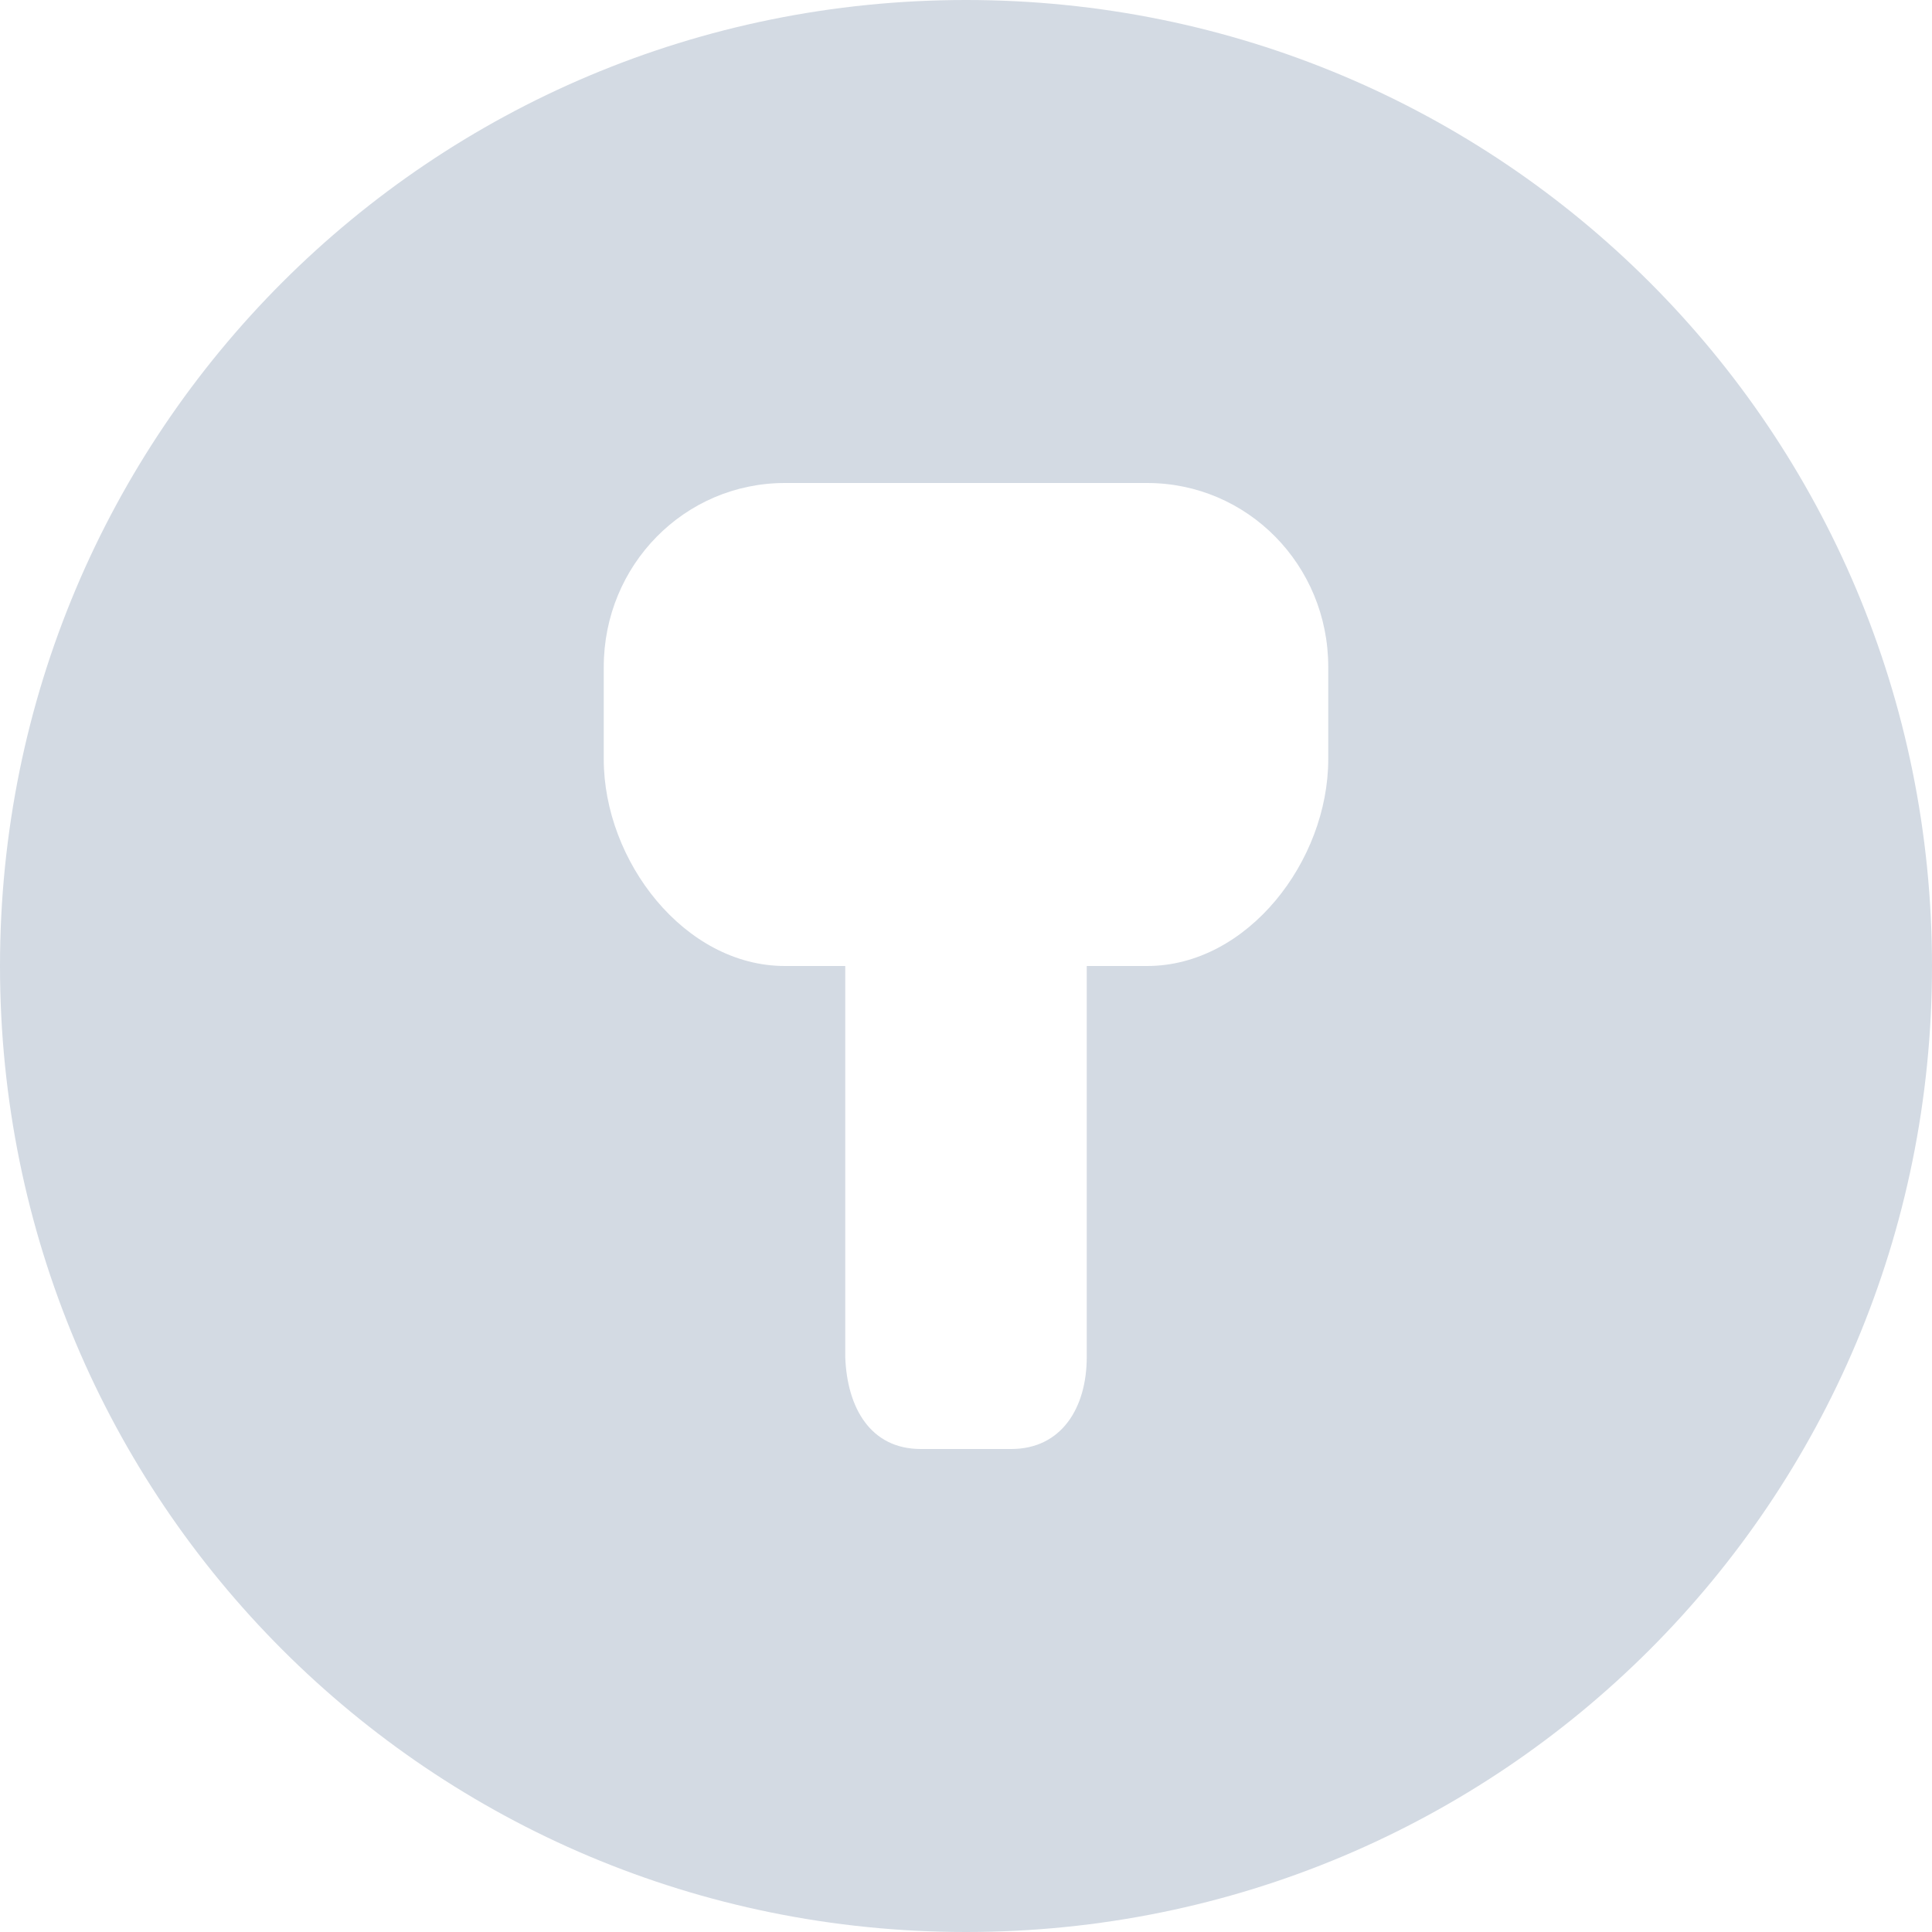
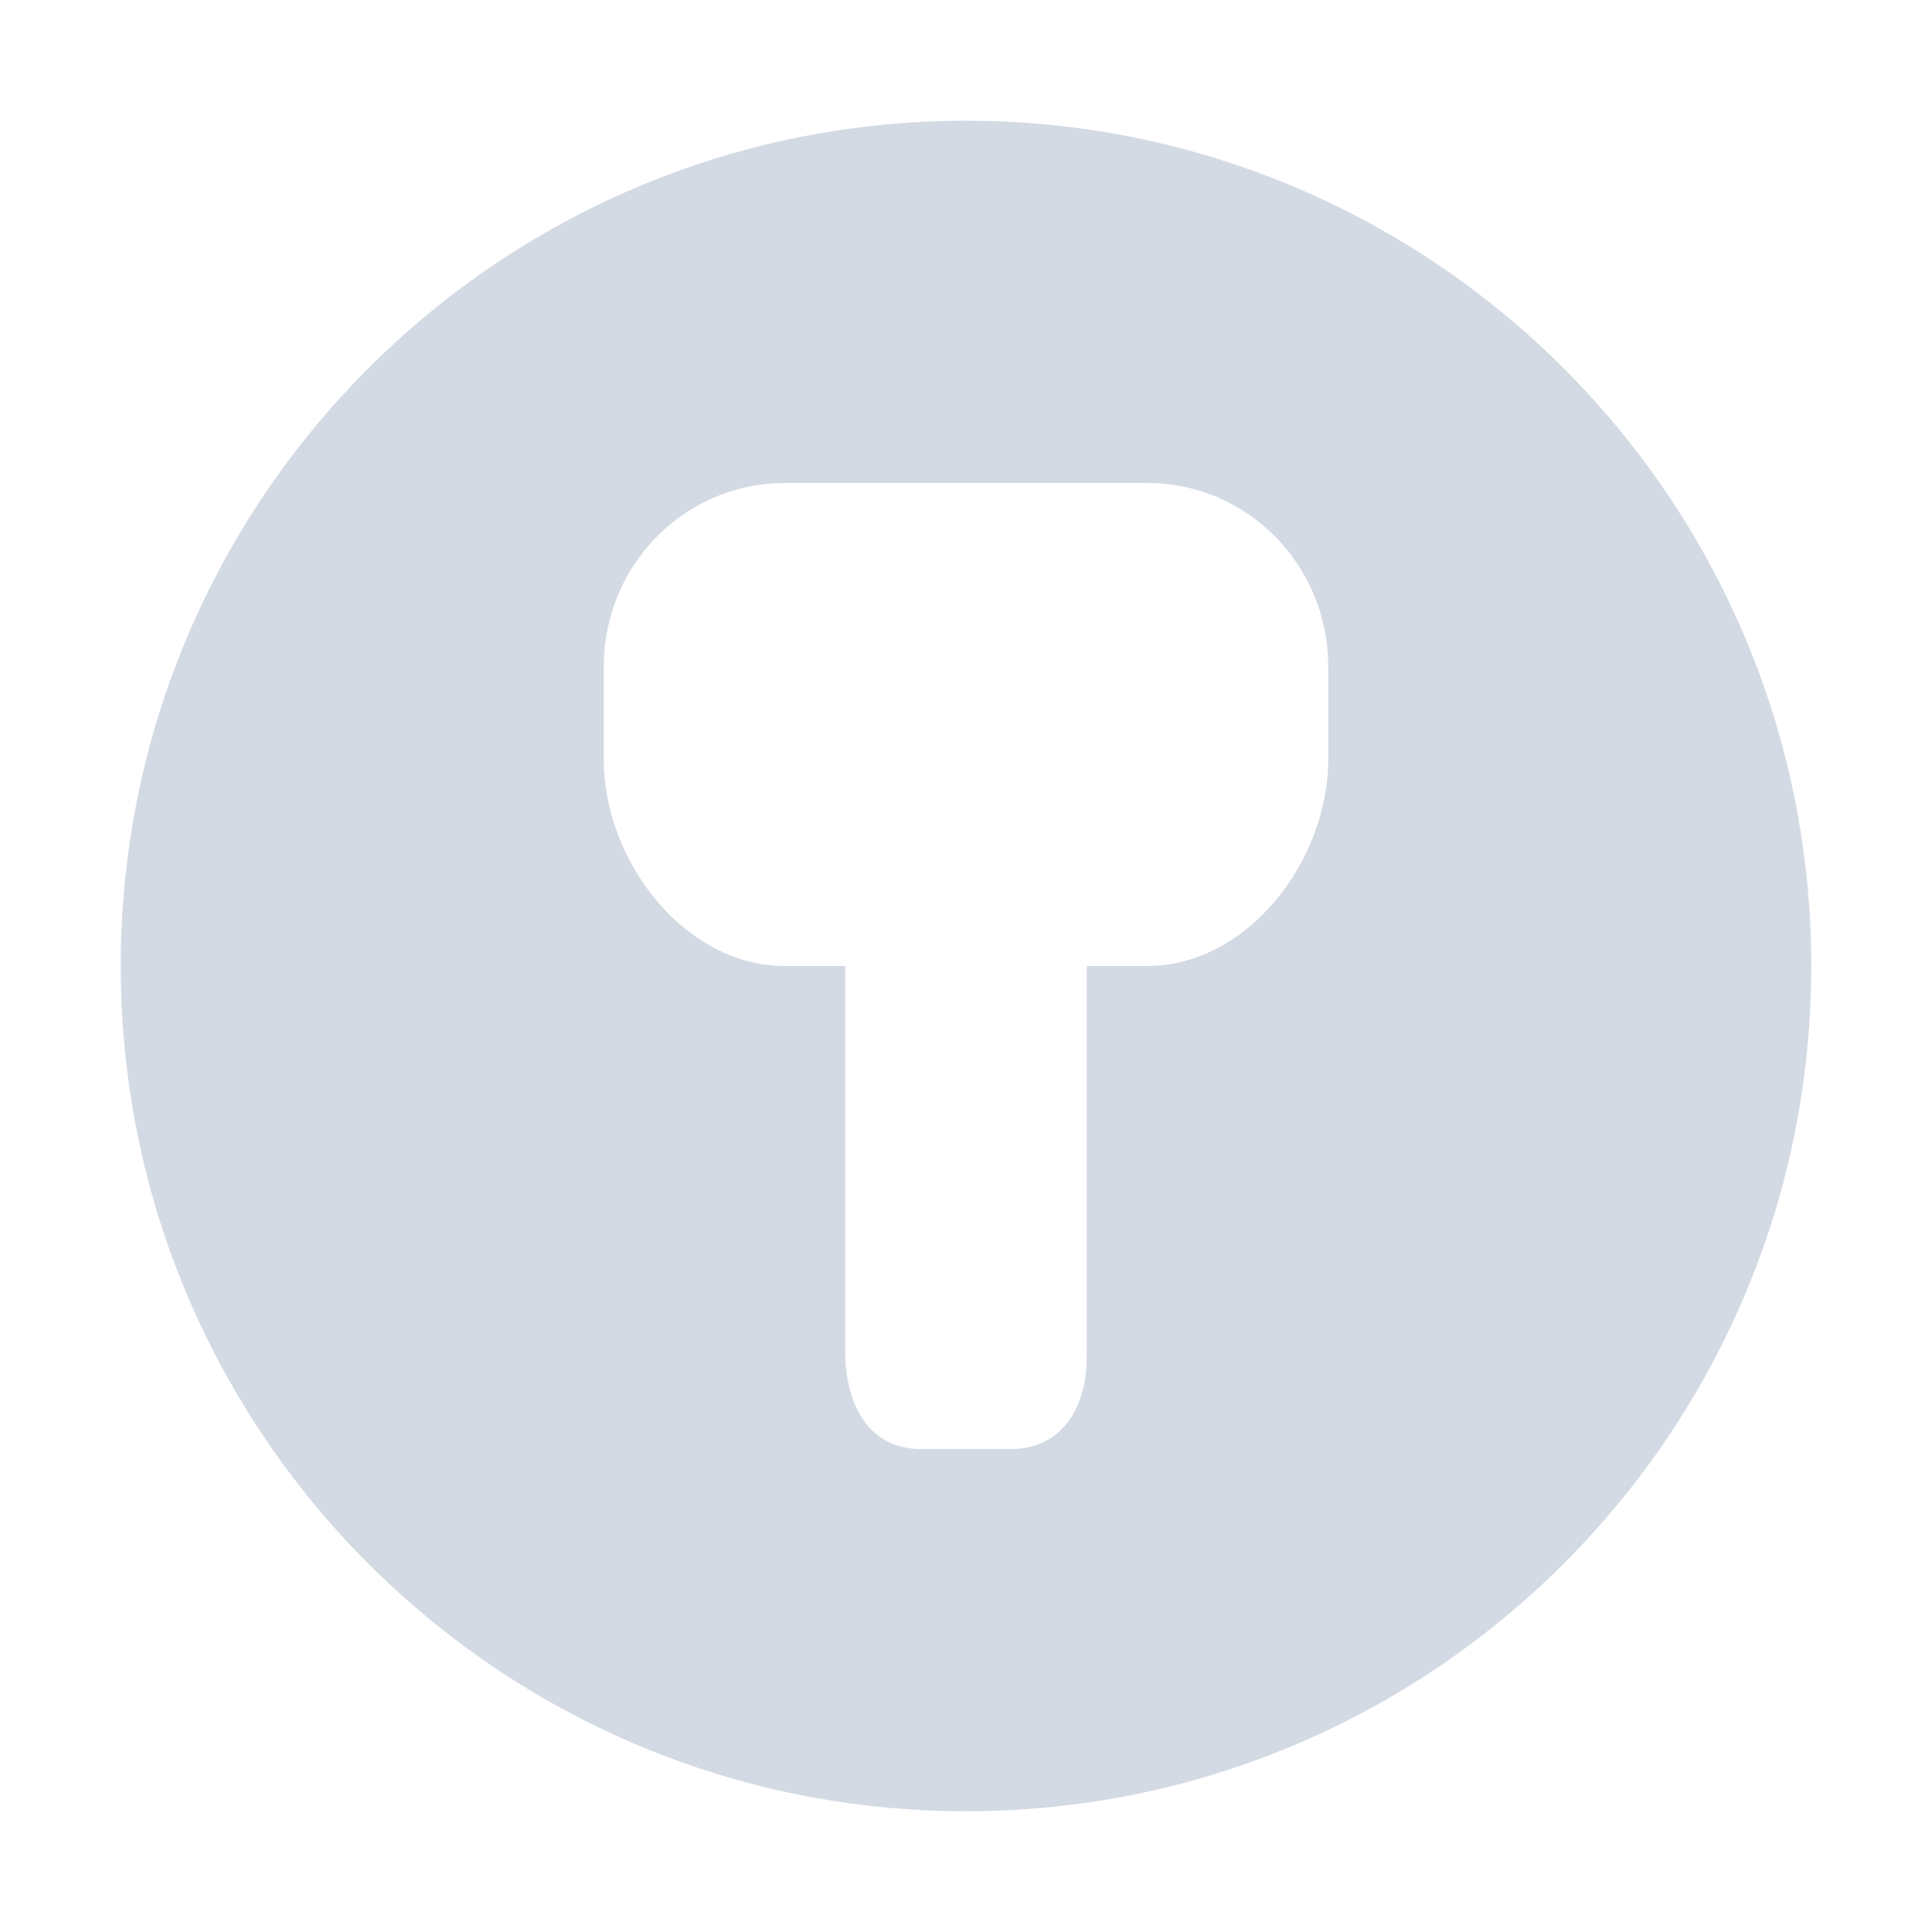
- <svg xmlns="http://www.w3.org/2000/svg" width="16" height="16" version="1">
-   <defs>
+ <svg xmlns="http://www.w3.org/2000/svg" width="16" height="16" version="1" id="svg2">
+   <defs id="defs4">
    <style id="current-color-scheme" type="text/css">
   .ColorScheme-Text { color:#d3dae3; } .ColorScheme-Highlight { color:#5294e2; }
  </style>
  </defs>
-   <g>
-     <path style="fill:currentColor" class="ColorScheme-Text" d="M 8,0 C 3.568,0 0,3.568 0,8 0,12.432 3.568,16 8,16 12.432,16 16,12.432 16,8 16,3.568 12.432,0 8,0 Z M 6.5,4 H 9.5 C 10.331,4 11,4.679 11,5.523 V 6.287 C 11,7.131 10.331,8 9.5,8 H 9 V 11.238 C 9,11.66 8.79,12 8.375,12 H 7.625 C 7.21,12 7.015,11.66 7,11.238 V 8 H 6.5 C 5.669,8 5,7.131 5,6.287 V 5.524 C 5,4.679 5.669,4 6.5,4 Z" />
+   <g id="g7">
+     <path style="fill:#d3dae3;fill-opacity:1" d="M 8 1 A 7 7 0 0 0 1 8 A 7 7 0 0 0 8 15 A 7 7 0 0 0 15 8 A 7 7 0 0 0 8 1 z M 6.5 4 L 9.5 4 C 10.331 4 11 4.679 11 5.523 L 11 6.287 C 11 7.131 10.331 8 9.5 8 L 9 8 L 9 11.238 C 9 11.66 8.79 12 8.375 12 L 7.625 12 C 7.21 12 7.015 11.66 7 11.238 L 7 8 L 6.5 8 C 5.669 8 5 7.131 5 6.287 L 5 5.523 C 5 4.679 5.669 4 6.5 4 z " id="path9" />
  </g>
</svg>
